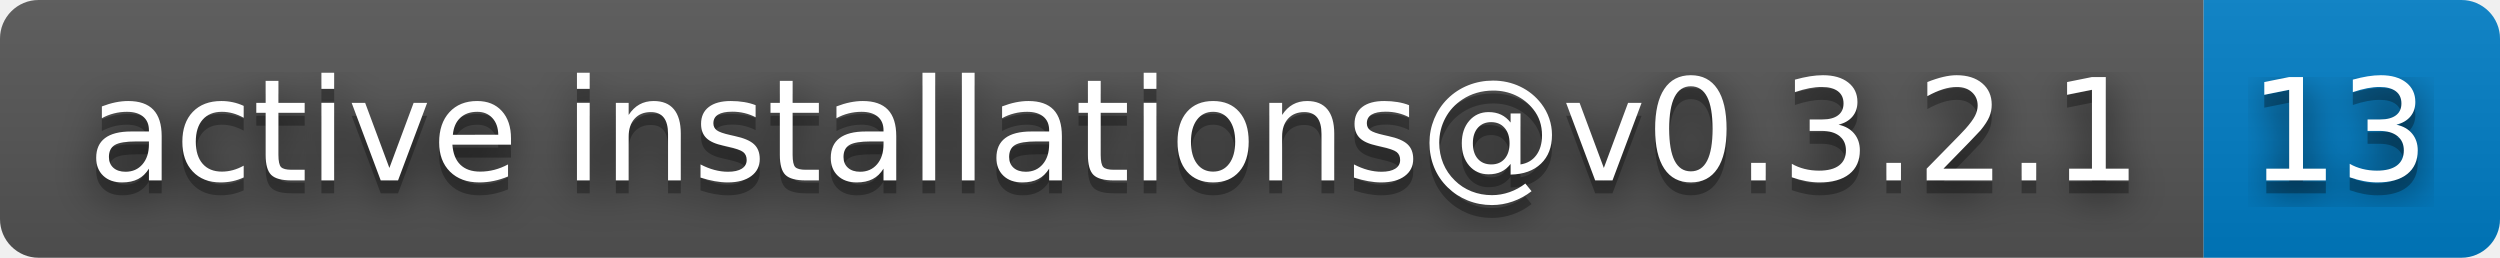
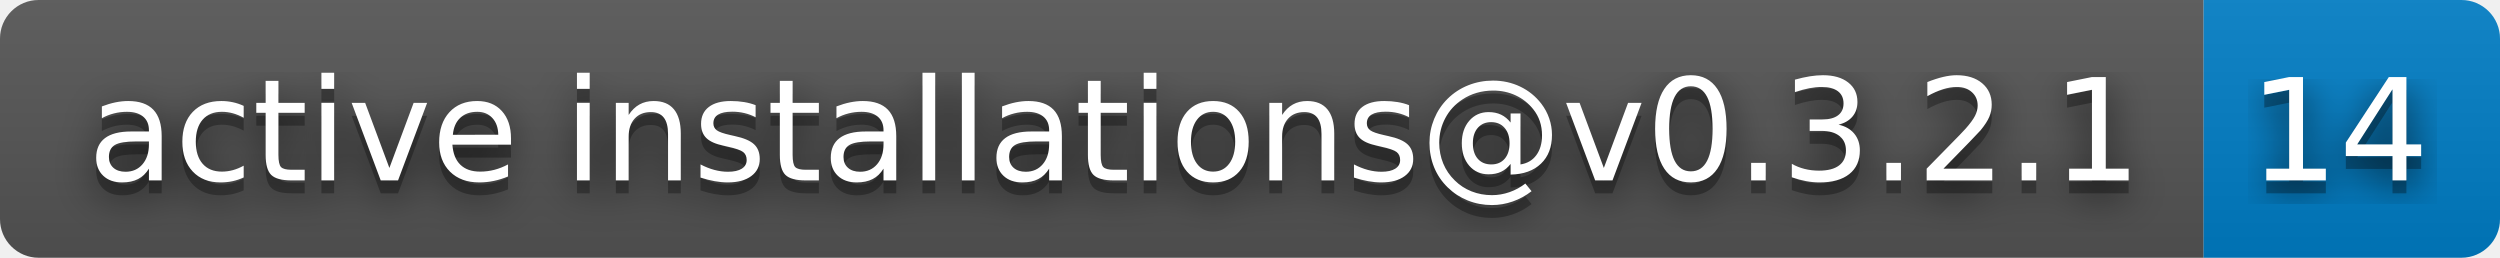
- <svg xmlns="http://www.w3.org/2000/svg" width="194" height="20" role="img" aria-label="active installations@v0.3.2.1: 13">
+ <svg xmlns="http://www.w3.org/2000/svg" width="194" height="20" role="img" aria-label="active installations@v0.3.2.1: 14">
  <filter id="blur">
    <feGaussianBlur stdDeviation="16" />
  </filter>
  <linearGradient id="s" x2="0" y2="100%">
    <stop offset="0" stop-color="#bbb" stop-opacity=".1" />
    <stop offset="1" stop-opacity=".1" />
  </linearGradient>
  <clipPath id="r">
    <rect width="194" height="20" rx="3" />
  </clipPath>
  <g clip-path="url(#r)">
    <rect width="171" height="20" fill="#555" />
    <rect x="171" width="23" height="20" fill="#007ec6" />
    <rect width="194" height="20" fill="url(#s)" />
  </g>
  <g fill="#fff" text-anchor="middle" font-family="Verdana,Geneva,DejaVu Sans,sans-serif" text-rendering="geometricPrecision" font-size="110">
    <g transform="scale(.1)">
      <g aria-hidden="true" fill="#010101">
        <text x="865" y="150" fill-opacity=".8" filter="url(#blur)" textLength="1610">active installations@v0.3.2.1</text>
        <text x="865" y="150" fill-opacity=".3" textLength="1610">active installations@v0.3.2.1</text>
      </g>
      <text x="865" y="140" textLength="1610">active installations@v0.3.2.1</text>
    </g>
    <g transform="scale(.1)">
      <g aria-hidden="true" fill="#010101">
-         <text x="1815" y="150" fill-opacity=".8" filter="url(#blur)" textLength="130">13</text>
-         <text x="1815" y="150" fill-opacity=".3" textLength="130">13</text>
+         <text x="1815" y="150" fill-opacity=".8" filter="url(#blur)" textLength="130">14</text>
+         <text x="1815" y="150" fill-opacity=".3" textLength="130">14</text>
      </g>
-       <text x="1815" y="140" textLength="130">13</text>
+       <text x="1815" y="140" textLength="130">14</text>
    </g>
  </g>
</svg>
